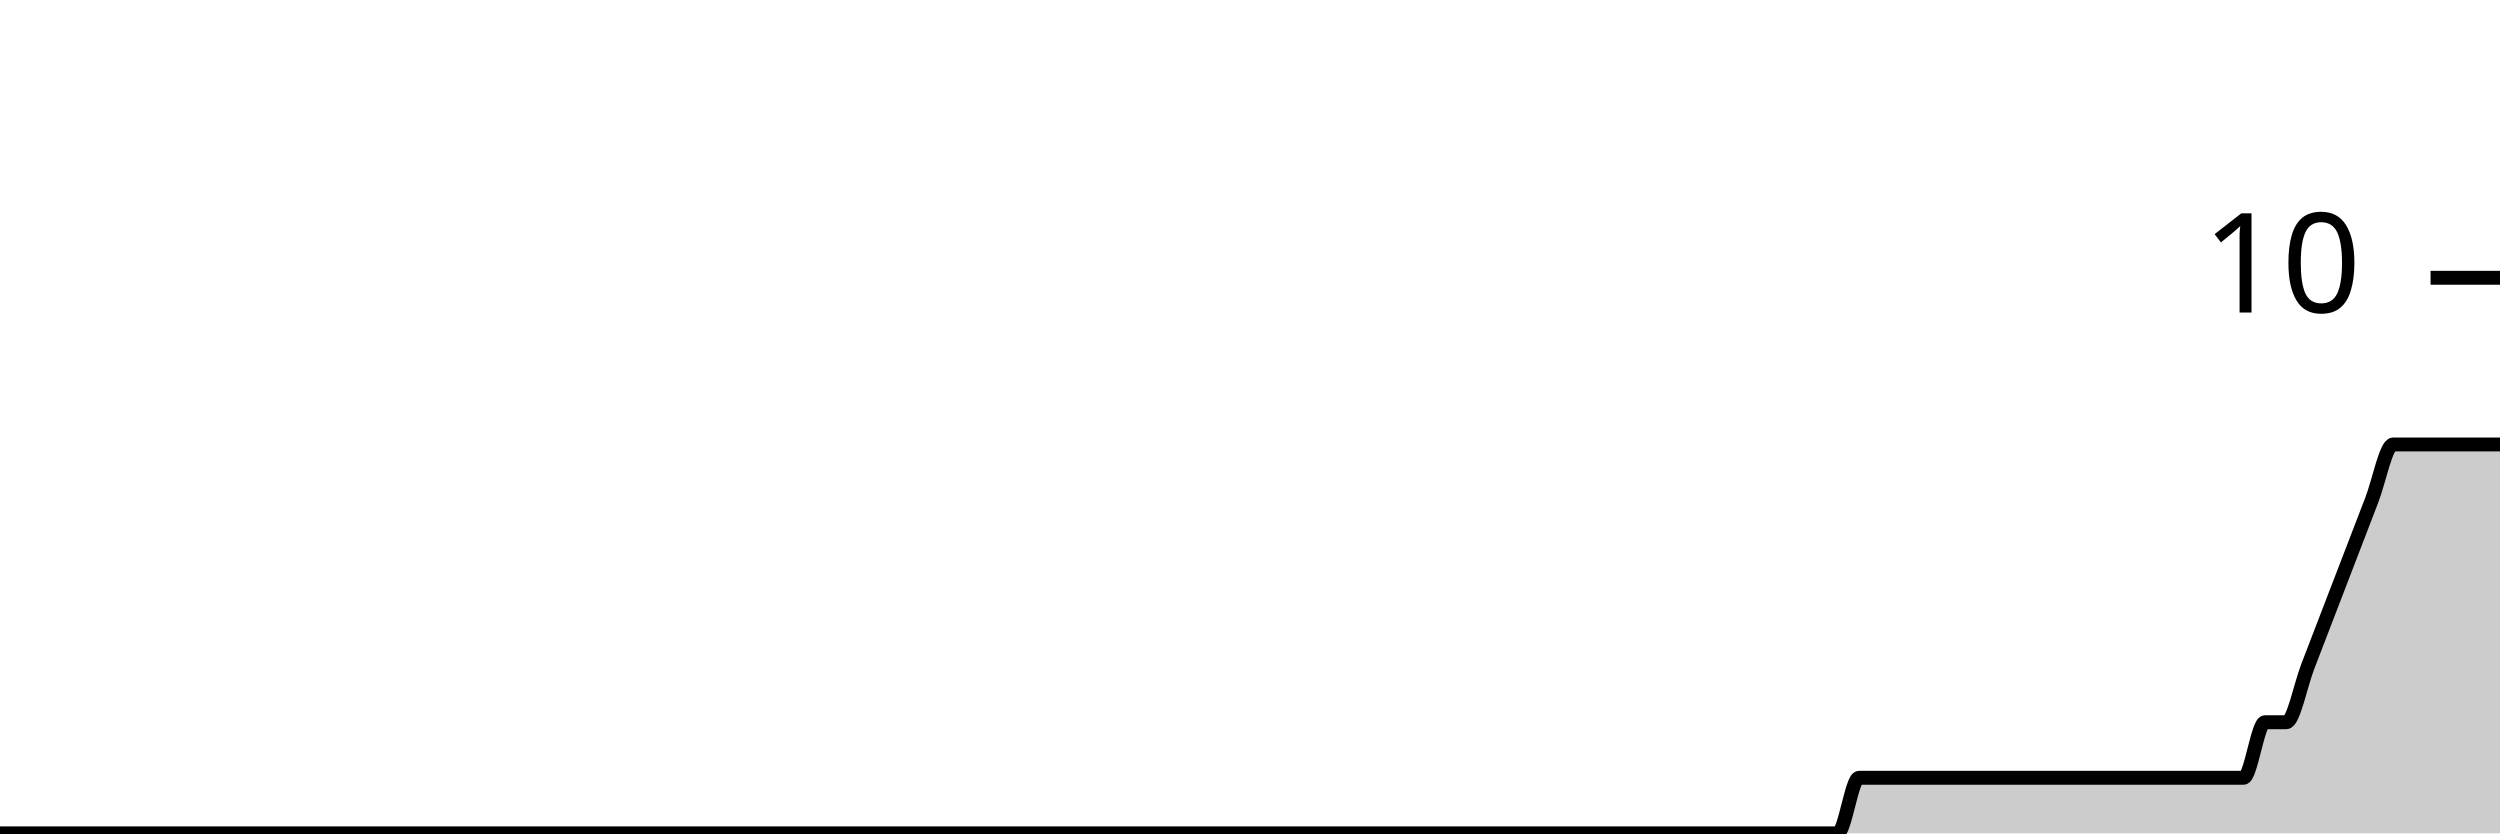
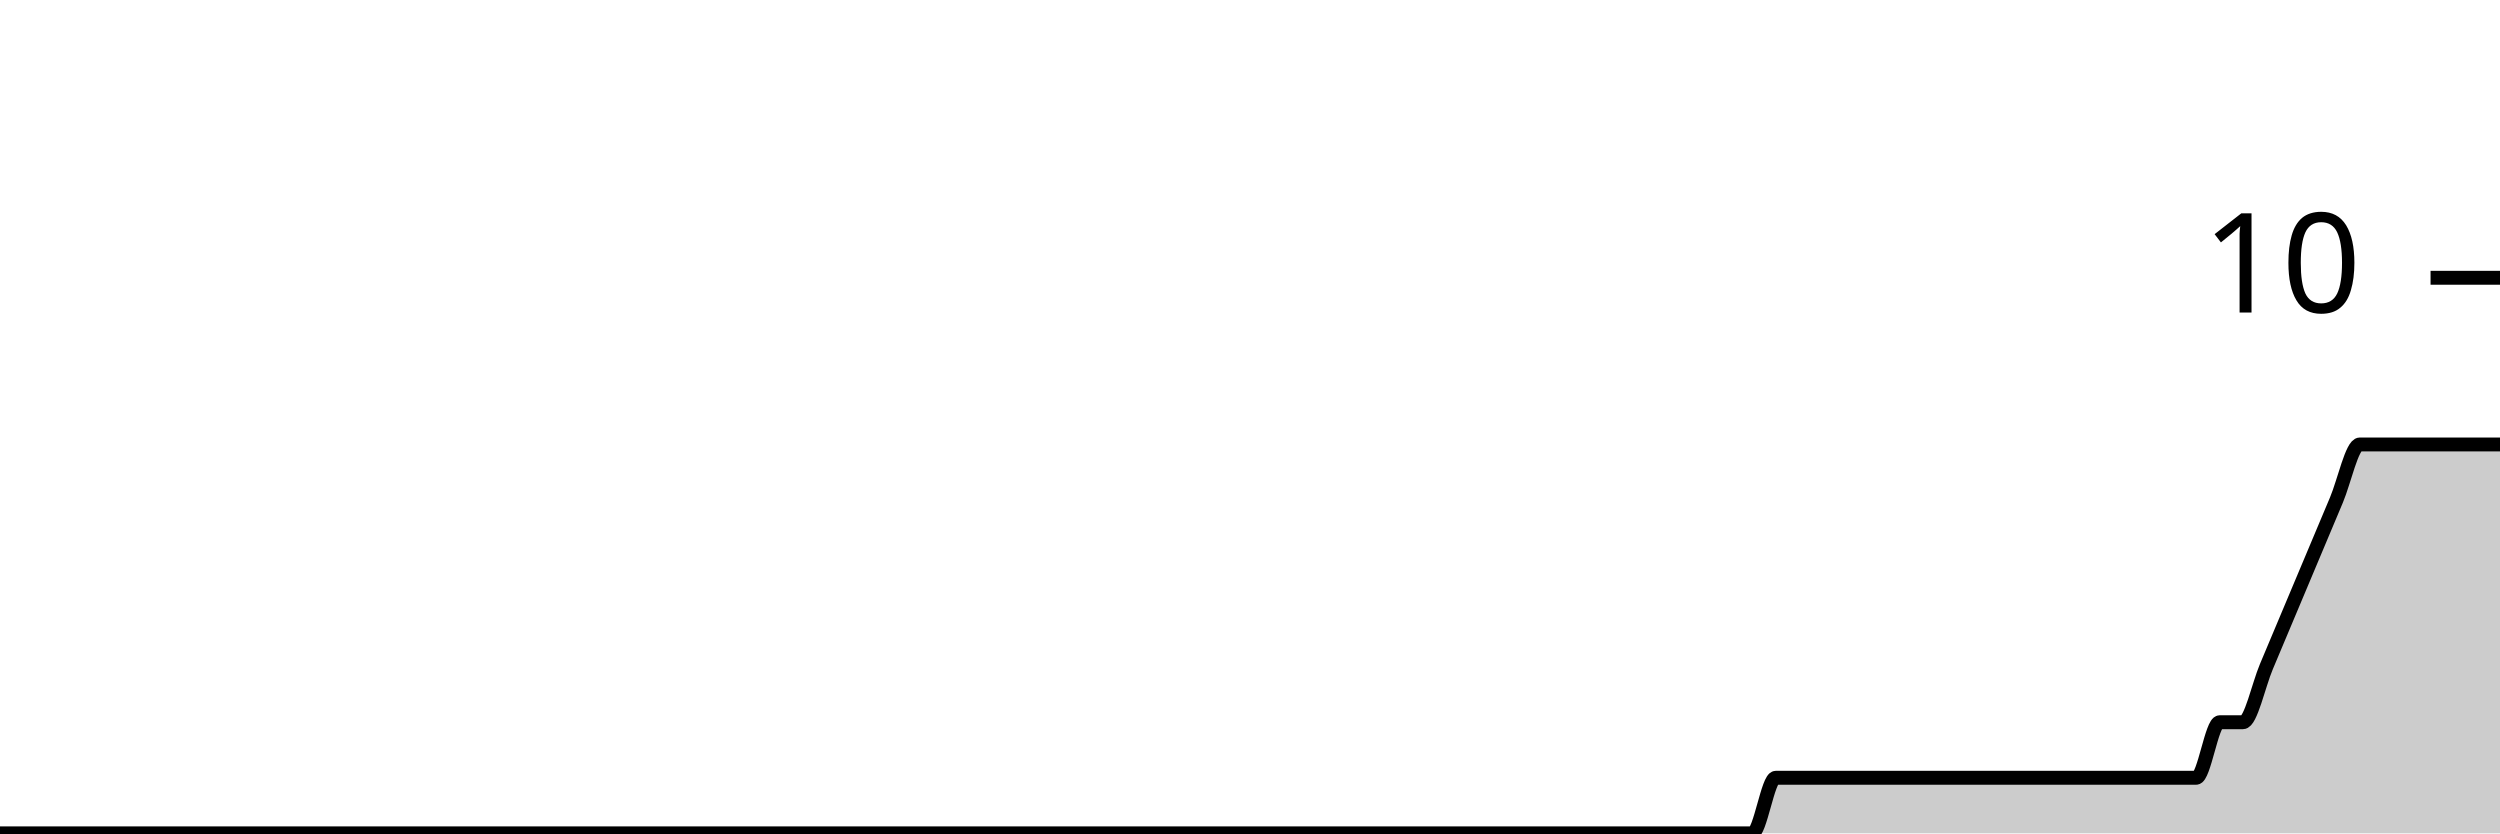
<svg xmlns="http://www.w3.org/2000/svg" viewBox="0 0 180 60">
  <g transform="translate(0,20)">
-     <path class="area" fill="rgba(0, 0, 0, 0.2)" d="M0,40C5.641,40,11.282,40,16.923,40C17.436,40,17.949,40,18.462,40C21.026,40,23.59,40,26.154,40C26.667,40,27.179,40,27.692,40C28.718,40,29.744,40,30.769,40C34.359,40,37.949,40,41.538,40C46.154,40,50.769,40,55.385,40C56.41,40,57.436,40,58.462,40C65.128,40,71.795,40,78.462,40C81.538,40,84.615,40,87.692,40C88.205,40,88.718,40,89.231,40C89.744,40,90.256,40,90.769,40C93.333,40,95.897,40,98.462,40C99.487,40,100.513,40,101.538,40C102.051,40,102.564,40,103.077,40C103.59,40,104.103,40,104.615,40C105.641,40,106.667,40,107.692,40C108.205,40,108.718,40,109.231,40C109.744,40,110.256,40,110.769,40C111.282,40,111.795,40,112.308,40C114.359,40,116.41,40,118.462,40C119.487,40,120.513,40,121.538,40C122.051,40,122.564,40,123.077,40C123.59,40,124.103,40,124.615,40C125.128,40,125.641,40,126.154,40C126.667,40,127.179,40,127.692,40C128.205,40,128.718,40,129.231,40C130.256,40,131.282,40,132.308,40C132.821,40,133.333,36,133.846,36C134.359,36,134.872,36,135.385,36C135.897,36,136.41,36,136.923,36C137.436,36,137.949,36,138.462,36C138.974,36,139.487,36,140,36C140.513,36,141.026,36,141.538,36C142.051,36,142.564,36,143.077,36C143.59,36,144.103,36,144.615,36C145.128,36,145.641,36,146.154,36C146.667,36,147.179,36,147.692,36C148.205,36,148.718,36,149.231,36C149.744,36,150.256,36,150.769,36C151.282,36,151.795,36,152.308,36C152.821,36,153.333,36,153.846,36C154.359,36,154.872,36,155.385,36C155.897,36,156.41,36,156.923,36C157.436,36,157.949,36,158.462,36C158.974,36,159.487,36,160,36C160.513,36,161.026,36,161.538,36C162.051,36,162.564,32,163.077,32C163.59,32,164.103,32,164.615,32C165.128,32,165.641,29.333,166.154,28C166.667,26.667,167.179,25.333,167.692,24C168.205,22.667,168.718,21.333,169.231,20C169.744,18.667,170.256,17.333,170.769,16C171.282,14.667,171.795,12,172.308,12C172.821,12,173.333,12,173.846,12C174.359,12,174.872,12,175.385,12C175.897,12,176.41,12,176.923,12C177.436,12,177.949,12,178.462,12C178.974,12,179.487,12,180,12L180,40C179.487,40,178.974,40,178.462,40C177.949,40,177.436,40,176.923,40C176.41,40,175.897,40,175.385,40C174.872,40,174.359,40,173.846,40C173.333,40,172.821,40,172.308,40C171.795,40,171.282,40,170.769,40C170.256,40,169.744,40,169.231,40C168.718,40,168.205,40,167.692,40C167.179,40,166.667,40,166.154,40C165.641,40,165.128,40,164.615,40C164.103,40,163.59,40,163.077,40C162.564,40,162.051,40,161.538,40C161.026,40,160.513,40,160,40C159.487,40,158.974,40,158.462,40C157.949,40,157.436,40,156.923,40C156.41,40,155.897,40,155.385,40C154.872,40,154.359,40,153.846,40C153.333,40,152.821,40,152.308,40C151.795,40,151.282,40,150.769,40C150.256,40,149.744,40,149.231,40C148.718,40,148.205,40,147.692,40C147.179,40,146.667,40,146.154,40C145.641,40,145.128,40,144.615,40C144.103,40,143.59,40,143.077,40C142.564,40,142.051,40,141.538,40C141.026,40,140.513,40,140,40C139.487,40,138.974,40,138.462,40C137.949,40,137.436,40,136.923,40C136.41,40,135.897,40,135.385,40C134.872,40,134.359,40,133.846,40C133.333,40,132.821,40,132.308,40C131.282,40,130.256,40,129.231,40C128.718,40,128.205,40,127.692,40C127.179,40,126.667,40,126.154,40C125.641,40,125.128,40,124.615,40C124.103,40,123.59,40,123.077,40C122.564,40,122.051,40,121.538,40C120.513,40,119.487,40,118.462,40C116.41,40,114.359,40,112.308,40C111.795,40,111.282,40,110.769,40C110.256,40,109.744,40,109.231,40C108.718,40,108.205,40,107.692,40C106.667,40,105.641,40,104.615,40C104.103,40,103.59,40,103.077,40C102.564,40,102.051,40,101.538,40C100.513,40,99.487,40,98.462,40C95.897,40,93.333,40,90.769,40C90.256,40,89.744,40,89.231,40C88.718,40,88.205,40,87.692,40C84.615,40,81.538,40,78.462,40C71.795,40,65.128,40,58.462,40C57.436,40,56.41,40,55.385,40C50.769,40,46.154,40,41.538,40C37.949,40,34.359,40,30.769,40C29.744,40,28.718,40,27.692,40C27.179,40,26.667,40,26.154,40C23.59,40,21.026,40,18.462,40C17.949,40,17.436,40,16.923,40C11.282,40,5.641,40,0,40Z" />
-     <path class="line" stroke="black" fill="none" d="M0,40C5.641,40,11.282,40,16.923,40C17.436,40,17.949,40,18.462,40C21.026,40,23.59,40,26.154,40C26.667,40,27.179,40,27.692,40C28.718,40,29.744,40,30.769,40C34.359,40,37.949,40,41.538,40C46.154,40,50.769,40,55.385,40C56.41,40,57.436,40,58.462,40C65.128,40,71.795,40,78.462,40C81.538,40,84.615,40,87.692,40C88.205,40,88.718,40,89.231,40C89.744,40,90.256,40,90.769,40C93.333,40,95.897,40,98.462,40C99.487,40,100.513,40,101.538,40C102.051,40,102.564,40,103.077,40C103.59,40,104.103,40,104.615,40C105.641,40,106.667,40,107.692,40C108.205,40,108.718,40,109.231,40C109.744,40,110.256,40,110.769,40C111.282,40,111.795,40,112.308,40C114.359,40,116.41,40,118.462,40C119.487,40,120.513,40,121.538,40C122.051,40,122.564,40,123.077,40C123.59,40,124.103,40,124.615,40C125.128,40,125.641,40,126.154,40C126.667,40,127.179,40,127.692,40C128.205,40,128.718,40,129.231,40C130.256,40,131.282,40,132.308,40C132.821,40,133.333,36,133.846,36C134.359,36,134.872,36,135.385,36C135.897,36,136.41,36,136.923,36C137.436,36,137.949,36,138.462,36C138.974,36,139.487,36,140,36C140.513,36,141.026,36,141.538,36C142.051,36,142.564,36,143.077,36C143.59,36,144.103,36,144.615,36C145.128,36,145.641,36,146.154,36C146.667,36,147.179,36,147.692,36C148.205,36,148.718,36,149.231,36C149.744,36,150.256,36,150.769,36C151.282,36,151.795,36,152.308,36C152.821,36,153.333,36,153.846,36C154.359,36,154.872,36,155.385,36C155.897,36,156.41,36,156.923,36C157.436,36,157.949,36,158.462,36C158.974,36,159.487,36,160,36C160.513,36,161.026,36,161.538,36C162.051,36,162.564,32,163.077,32C163.59,32,164.103,32,164.615,32C165.128,32,165.641,29.333,166.154,28C166.667,26.667,167.179,25.333,167.692,24C168.205,22.667,168.718,21.333,169.231,20C169.744,18.667,170.256,17.333,170.769,16C171.282,14.667,171.795,12,172.308,12C172.821,12,173.333,12,173.846,12C174.359,12,174.872,12,175.385,12C175.897,12,176.41,12,176.923,12C177.436,12,177.949,12,178.462,12C178.974,12,179.487,12,180,12" />
+     <path class="area" fill="rgba(0, 0, 0, 0.2)" d="M0,40C0.561,40,1.121,40,1.682,40C4.486,40,7.29,40,10.093,40C10.654,40,11.215,40,11.776,40C12.897,40,14.019,40,15.14,40C19.065,40,22.991,40,26.916,40C31.963,40,37.009,40,42.056,40C43.178,40,44.299,40,45.421,40C52.71,40,60,40,67.29,40C70.654,40,74.019,40,77.383,40C77.944,40,78.505,40,79.065,40C79.626,40,80.187,40,80.748,40C83.551,40,86.355,40,89.159,40C90.28,40,91.402,40,92.523,40C93.084,40,93.645,40,94.206,40C94.766,40,95.327,40,95.888,40C97.009,40,98.131,40,99.252,40C99.813,40,100.374,40,100.935,40C101.495,40,102.056,40,102.617,40C103.178,40,103.738,40,104.299,40C106.542,40,108.785,40,111.028,40C112.15,40,113.271,40,114.393,40C114.953,40,115.514,40,116.075,40C116.636,40,117.196,40,117.757,40C118.318,40,118.879,40,119.439,40C120,40,120.561,40,121.121,40C121.682,40,122.243,40,122.804,40C123.925,40,125.047,40,126.168,40C126.729,40,127.29,36,127.85,36C128.411,36,128.972,36,129.533,36C130.093,36,130.654,36,131.215,36C131.776,36,132.336,36,132.897,36C133.458,36,134.019,36,134.579,36C135.14,36,135.701,36,136.262,36C136.822,36,137.383,36,137.944,36C138.505,36,139.065,36,139.626,36C140.187,36,140.748,36,141.308,36C141.869,36,142.43,36,142.991,36C143.551,36,144.112,36,144.673,36C145.234,36,145.794,36,146.355,36C146.916,36,147.477,36,148.037,36C148.598,36,149.159,36,149.72,36C150.28,36,150.841,36,151.402,36C151.963,36,152.523,36,153.084,36C153.645,36,154.206,36,154.766,36C155.327,36,155.888,36,156.449,36C157.009,36,157.57,36,158.131,36C158.692,36,159.252,32,159.813,32C160.374,32,160.935,32,161.495,32C162.056,32,162.617,29.333,163.178,28C163.738,26.667,164.299,25.333,164.86,24C165.421,22.667,165.981,21.333,166.542,20C167.103,18.667,167.664,17.333,168.224,16C168.785,14.667,169.346,12,169.907,12C170.467,12,171.028,12,171.589,12C172.15,12,172.71,12,173.271,12C173.832,12,174.393,12,174.953,12C175.514,12,176.075,12,176.636,12C177.196,12,177.757,12,178.318,12C178.879,12,179.439,12,180,12L180,40C179.439,40,178.879,40,178.318,40C177.757,40,177.196,40,176.636,40C176.075,40,175.514,40,174.953,40C174.393,40,173.832,40,173.271,40C172.71,40,172.15,40,171.589,40C171.028,40,170.467,40,169.907,40C169.346,40,168.785,40,168.224,40C167.664,40,167.103,40,166.542,40C165.981,40,165.421,40,164.86,40C164.299,40,163.738,40,163.178,40C162.617,40,162.056,40,161.495,40C160.935,40,160.374,40,159.813,40C159.252,40,158.692,40,158.131,40C157.57,40,157.009,40,156.449,40C155.888,40,155.327,40,154.766,40C154.206,40,153.645,40,153.084,40C152.523,40,151.963,40,151.402,40C150.841,40,150.28,40,149.72,40C149.159,40,148.598,40,148.037,40C147.477,40,146.916,40,146.355,40C145.794,40,145.234,40,144.673,40C144.112,40,143.551,40,142.991,40C142.43,40,141.869,40,141.308,40C140.748,40,140.187,40,139.626,40C139.065,40,138.505,40,137.944,40C137.383,40,136.822,40,136.262,40C135.701,40,135.14,40,134.579,40C134.019,40,133.458,40,132.897,40C132.336,40,131.776,40,131.215,40C130.654,40,130.093,40,129.533,40C128.972,40,128.411,40,127.85,40C127.29,40,126.729,40,126.168,40C125.047,40,123.925,40,122.804,40C122.243,40,121.682,40,121.121,40C120.561,40,120,40,119.439,40C118.879,40,118.318,40,117.757,40C117.196,40,116.636,40,116.075,40C115.514,40,114.953,40,114.393,40C113.271,40,112.15,40,111.028,40C108.785,40,106.542,40,104.299,40C103.738,40,103.178,40,102.617,40C102.056,40,101.495,40,100.935,40C100.374,40,99.813,40,99.252,40C98.131,40,97.009,40,95.888,40C95.327,40,94.766,40,94.206,40C93.645,40,93.084,40,92.523,40C91.402,40,90.28,40,89.159,40C86.355,40,83.551,40,80.748,40C80.187,40,79.626,40,79.065,40C78.505,40,77.944,40,77.383,40C74.019,40,70.654,40,67.29,40C60,40,52.71,40,45.421,40C44.299,40,43.178,40,42.056,40C37.009,40,31.963,40,26.916,40C22.991,40,19.065,40,15.14,40C14.019,40,12.897,40,11.776,40C11.215,40,10.654,40,10.093,40C7.29,40,4.486,40,1.682,40C1.121,40,0.561,40,0,40Z" />
+     <path class="line" stroke="black" fill="none" d="M0,40C0.561,40,1.121,40,1.682,40C4.486,40,7.29,40,10.093,40C10.654,40,11.215,40,11.776,40C12.897,40,14.019,40,15.14,40C19.065,40,22.991,40,26.916,40C31.963,40,37.009,40,42.056,40C43.178,40,44.299,40,45.421,40C52.71,40,60,40,67.29,40C70.654,40,74.019,40,77.383,40C77.944,40,78.505,40,79.065,40C79.626,40,80.187,40,80.748,40C83.551,40,86.355,40,89.159,40C90.28,40,91.402,40,92.523,40C93.084,40,93.645,40,94.206,40C94.766,40,95.327,40,95.888,40C97.009,40,98.131,40,99.252,40C99.813,40,100.374,40,100.935,40C101.495,40,102.056,40,102.617,40C103.178,40,103.738,40,104.299,40C106.542,40,108.785,40,111.028,40C112.15,40,113.271,40,114.393,40C114.953,40,115.514,40,116.075,40C116.636,40,117.196,40,117.757,40C118.318,40,118.879,40,119.439,40C120,40,120.561,40,121.121,40C121.682,40,122.243,40,122.804,40C123.925,40,125.047,40,126.168,40C126.729,40,127.29,36,127.85,36C128.411,36,128.972,36,129.533,36C130.093,36,130.654,36,131.215,36C131.776,36,132.336,36,132.897,36C133.458,36,134.019,36,134.579,36C135.14,36,135.701,36,136.262,36C136.822,36,137.383,36,137.944,36C138.505,36,139.065,36,139.626,36C140.187,36,140.748,36,141.308,36C141.869,36,142.43,36,142.991,36C143.551,36,144.112,36,144.673,36C145.234,36,145.794,36,146.355,36C146.916,36,147.477,36,148.037,36C148.598,36,149.159,36,149.72,36C150.28,36,150.841,36,151.402,36C151.963,36,152.523,36,153.084,36C153.645,36,154.206,36,154.766,36C155.327,36,155.888,36,156.449,36C157.009,36,157.57,36,158.131,36C158.692,36,159.252,32,159.813,32C160.374,32,160.935,32,161.495,32C162.056,32,162.617,29.333,163.178,28C163.738,26.667,164.299,25.333,164.86,24C165.421,22.667,165.981,21.333,166.542,20C167.103,18.667,167.664,17.333,168.224,16C168.785,14.667,169.346,12,169.907,12C170.467,12,171.028,12,171.589,12C172.15,12,172.71,12,173.271,12C173.832,12,174.393,12,174.953,12C175.514,12,176.075,12,176.636,12C177.196,12,177.757,12,178.318,12C178.879,12,179.439,12,180,12" />
    <path class="axis-ceiling" stroke-width="1" stroke="black" fill="none" d="M175,0L180,0" />
    <text class="axis-ceiling-label" font-family="sans-serif" text-anchor="end" font-size="10px" x="170" y="2.5">10</text>
  </g>
</svg>
